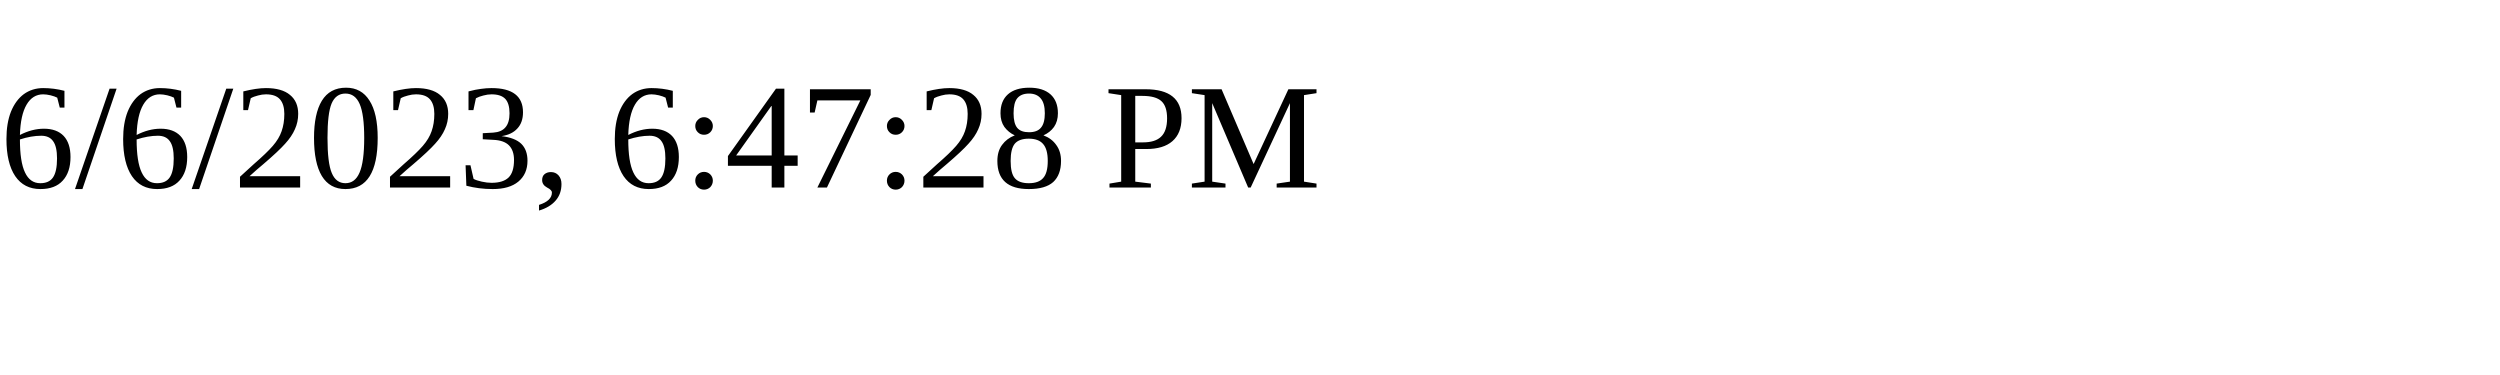
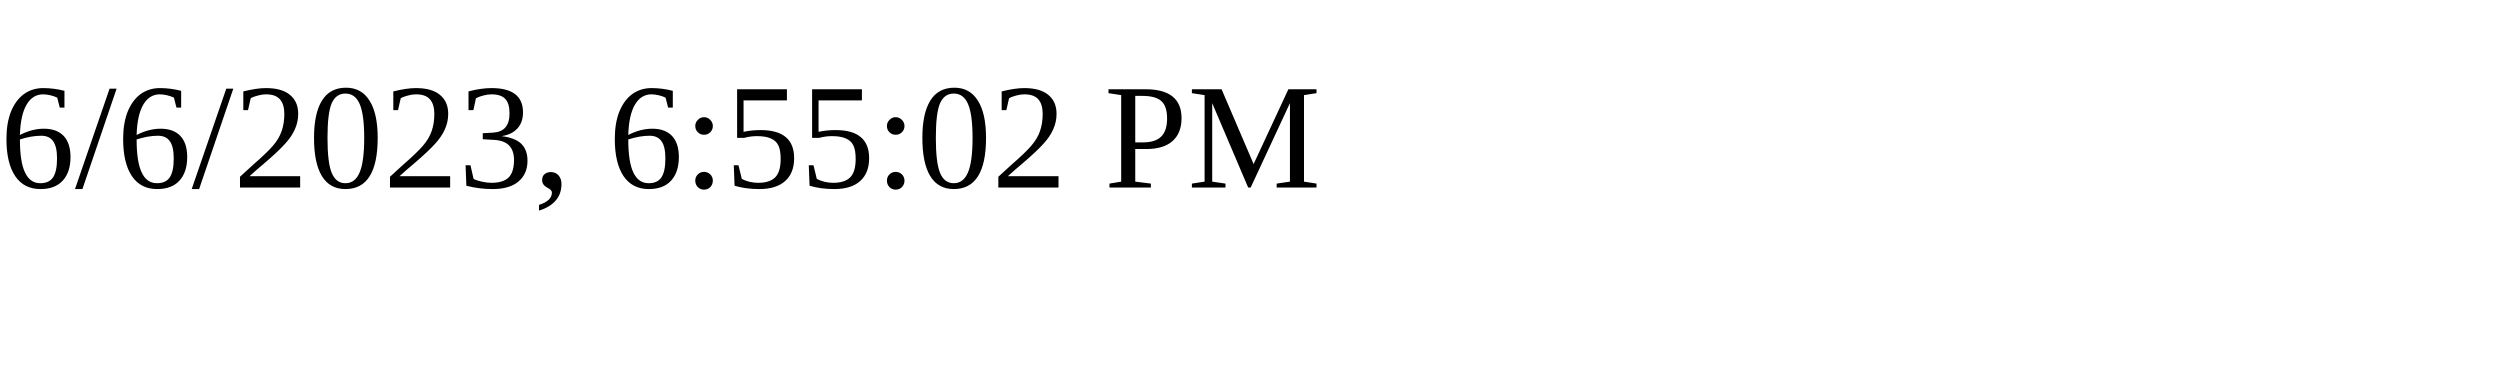
<svg xmlns="http://www.w3.org/2000/svg" height="30" width="200">
-   <text x="0" y="15">6/6/2023, 6:47:28 PM</text>
+   <text x="0" y="15">6/6/2023, 6:55:02 PM</text>
</svg>
